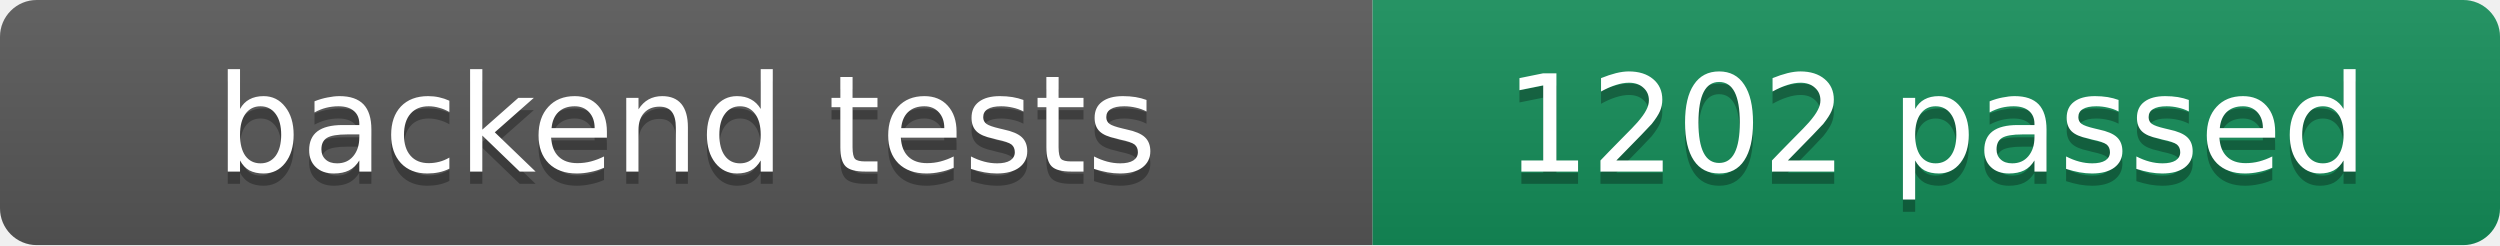
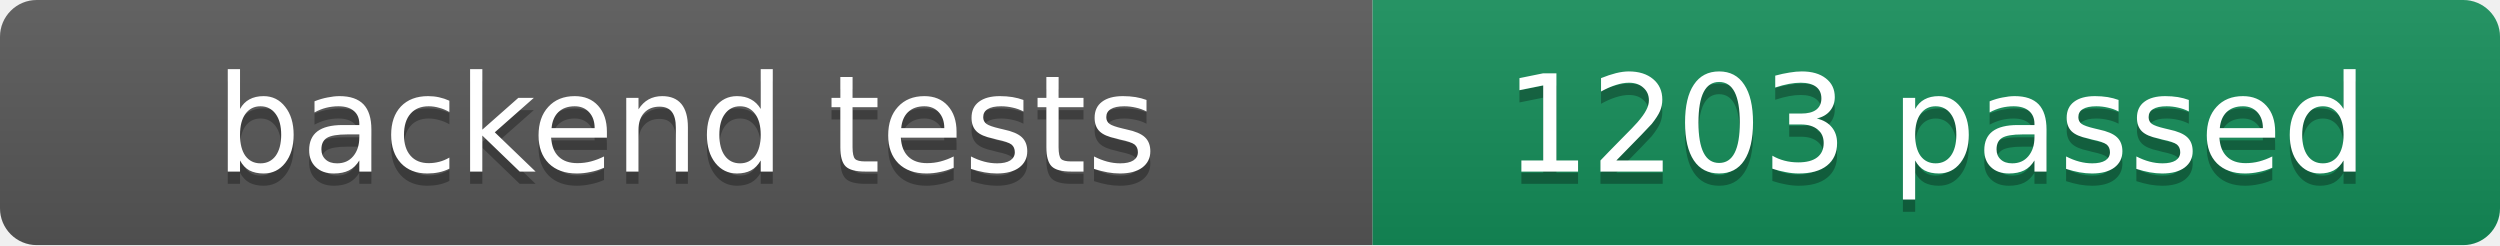
- <svg xmlns="http://www.w3.org/2000/svg" width="204" height="20" role="img" aria-label="backend tests: 1202 passed">
+ <svg xmlns="http://www.w3.org/2000/svg" width="204" height="20" role="img" aria-label="backend tests: 1203 passed">
  <linearGradient id="s" x2="0" y2="100%">
    <stop offset="0" stop-color="#fff" stop-opacity=".08" />
    <stop offset="1" stop-opacity=".08" />
  </linearGradient>
  <clipPath id="r">
    <rect width="204" height="20" rx="3" fill="#fff" />
  </clipPath>
  <g clip-path="url(#r)">
    <rect width="112" height="20" fill="#555" />
    <rect x="112" width="92" height="20" fill="#138a57" />
    <rect width="204" height="20" fill="url(#s)" />
  </g>
  <g fill="#fff" text-anchor="middle" font-family="Verdana,DejaVu Sans,sans-serif" font-size="11">
    <text x="56.0" y="15" fill="#010101" fill-opacity=".3">backend tests</text>
    <text x="56.0" y="14">backend tests</text>
-     <text x="158.0" y="15" fill="#010101" fill-opacity=".3">1202 passed</text>
-     <text x="158.0" y="14">1202 passed</text>
+     <text x="158.0" y="15" fill="#010101" fill-opacity=".3">1203 passed</text>
+     <text x="158.0" y="14">1203 passed</text>
  </g>
</svg>
